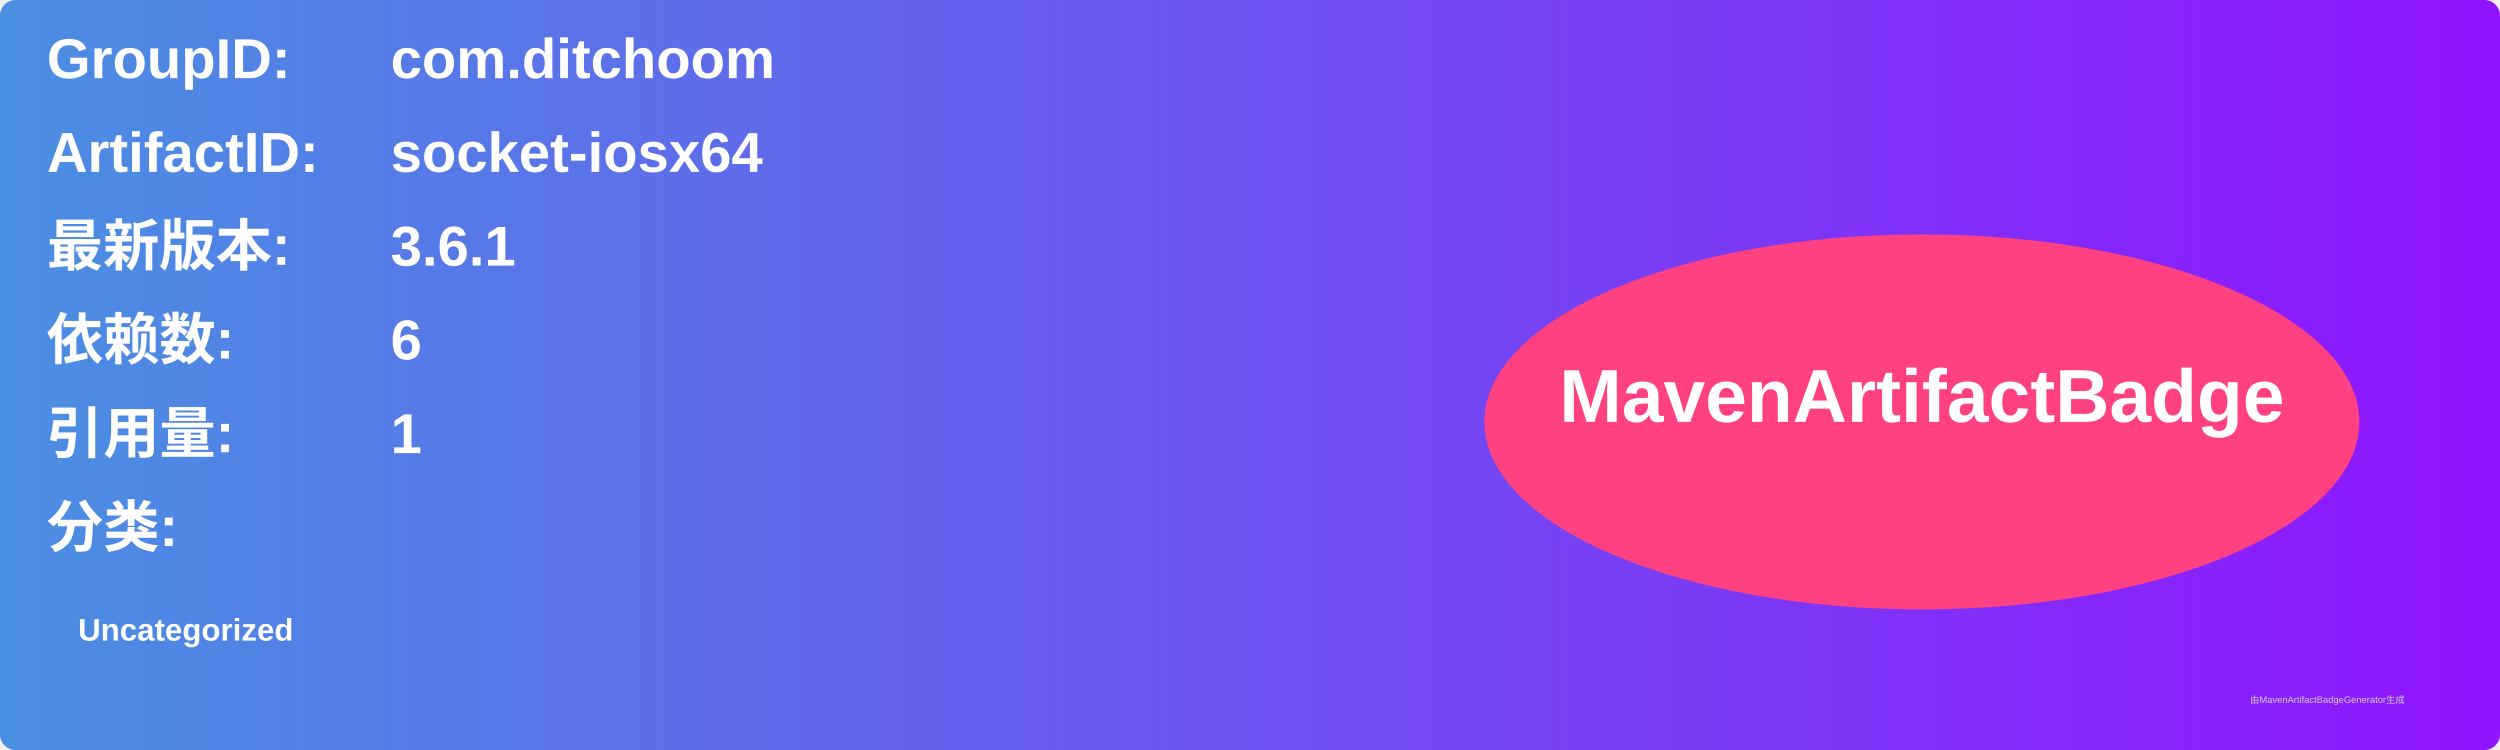
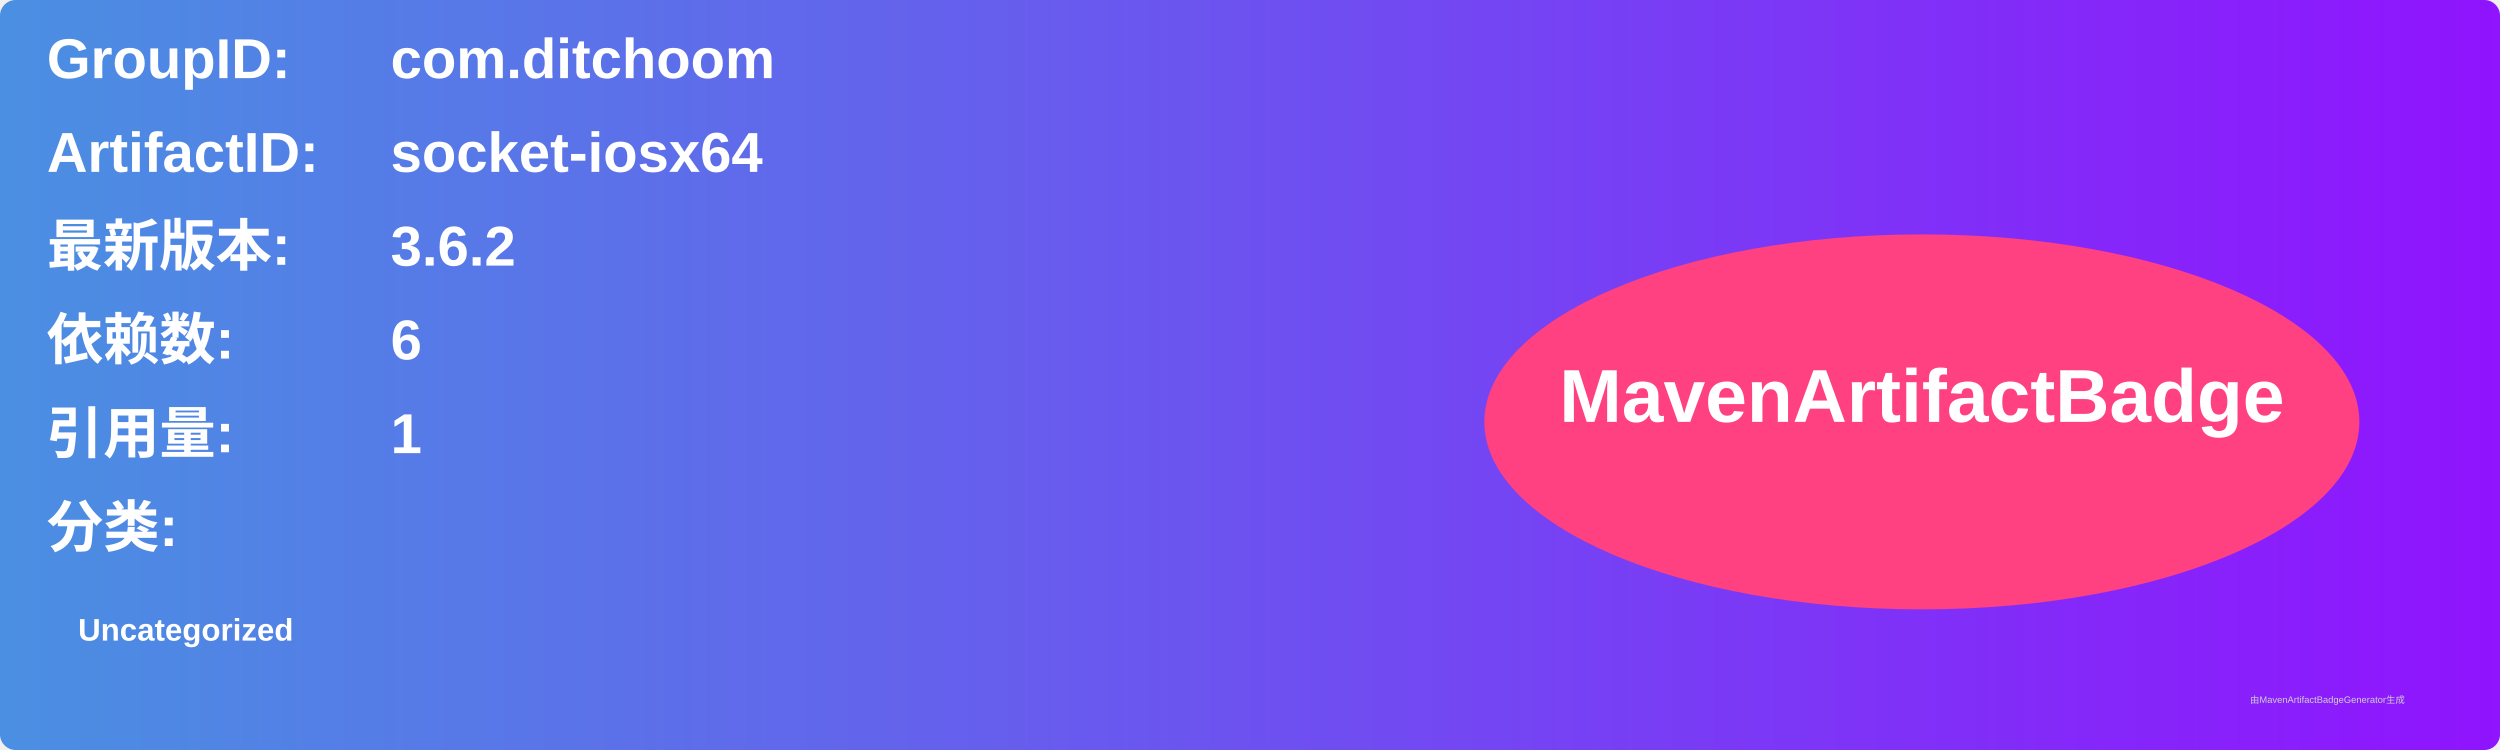
<svg xmlns="http://www.w3.org/2000/svg" width="800" height="240" viewBox="0 0 800 240">
  <linearGradient id="grad" x1="0%" y1="0%" x2="100%" y2="0%">
    <stop offset="0%" stop-color="#4a90e2" />
    <stop offset="100%" stop-color="#9013fe" />
  </linearGradient>
  <rect width="100%" height="100%" rx="5" ry="5" fill="url(#grad)" />
  <g transform="translate(15, 15)">
    <text x="0" y="10" font-family="Arial" font-size="18" fill="white" font-weight="bold" width="260">GroupID:</text>
    <text x="110" y="10" font-family="Arial" font-size="18" fill="white" font-weight="bold" width="460">com.ditchoom</text>
    <text x="0" y="40" font-family="Arial" font-size="18" fill="white" font-weight="bold" width="260">ArtifactID:</text>
    <text x="110" y="40" font-family="Arial" font-size="18" fill="white" font-weight="bold" width="460">socket-iosx64</text>
    <text x="0" y="70" font-family="Arial" font-size="18" fill="white" font-weight="bold">最新版本:</text>
    <text x="110" y="70" font-family="Arial" font-size="18" fill="white" font-weight="bold">
-       <tspan font-weight="bold">3.6.1</tspan>
+       <tspan font-weight="bold">3.6.2</tspan>
    </text>
    <text x="0" y="100" font-family="Arial" font-size="18" fill="white" font-weight="bold">依赖数: </text>
    <text x="110" y="100" font-family="Arial" font-size="18" fill="white">
      <tspan font-weight="bold">6</tspan>
    </text>
    <text x="0" y="130" font-family="Arial" font-size="18" fill="white" font-weight="bold">引用量: </text>
    <text x="110" y="130" font-family="Arial" font-size="18" fill="white">
      <tspan font-weight="bold">1</tspan>
    </text>
    <text x="0" y="160" font-family="Arial" font-size="18" fill="white" font-weight="bold">分类:</text>
    <text x="10" y="190" font-family="Arial" font-size="10" fill="white">
      <tspan font-weight="bold">Uncategorized</tspan>
    </text>
    <ellipse cx="600" cy="120" rx="140" ry="60" fill="#ff4081" />
    <text x="600" y="120" text-anchor="middle" font-family="Arial" font-size="24" fill="white" font-weight="bold">MavenArtifactBadge</text>
  </g>
  <text x="720" y="225" font-family="Arial" font-size="3" fill="#d0d0d0">由MavenArtifactBadgeGenerator生成</text>
</svg>
